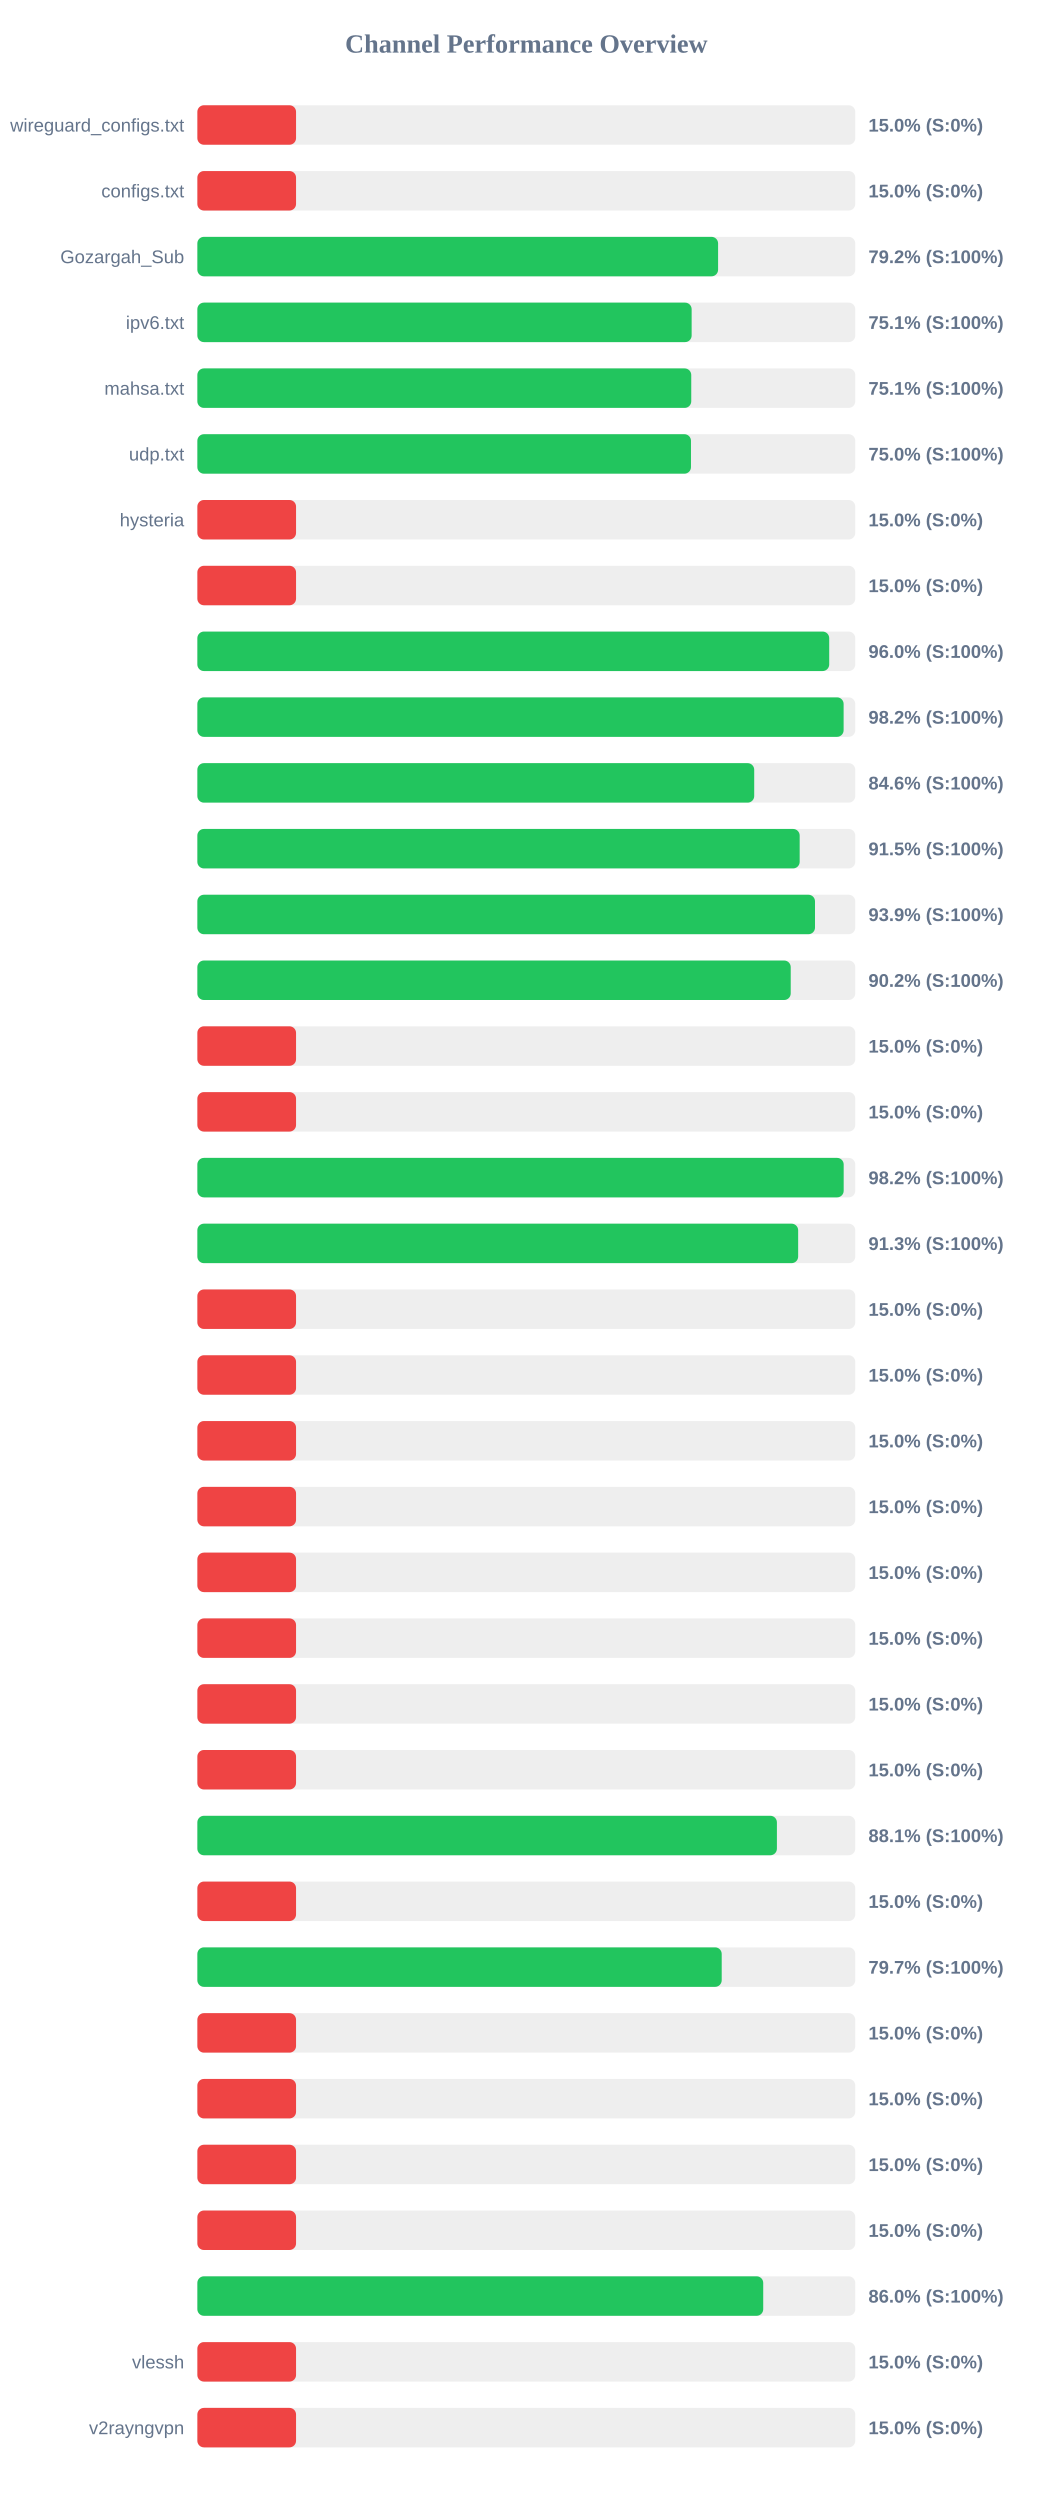
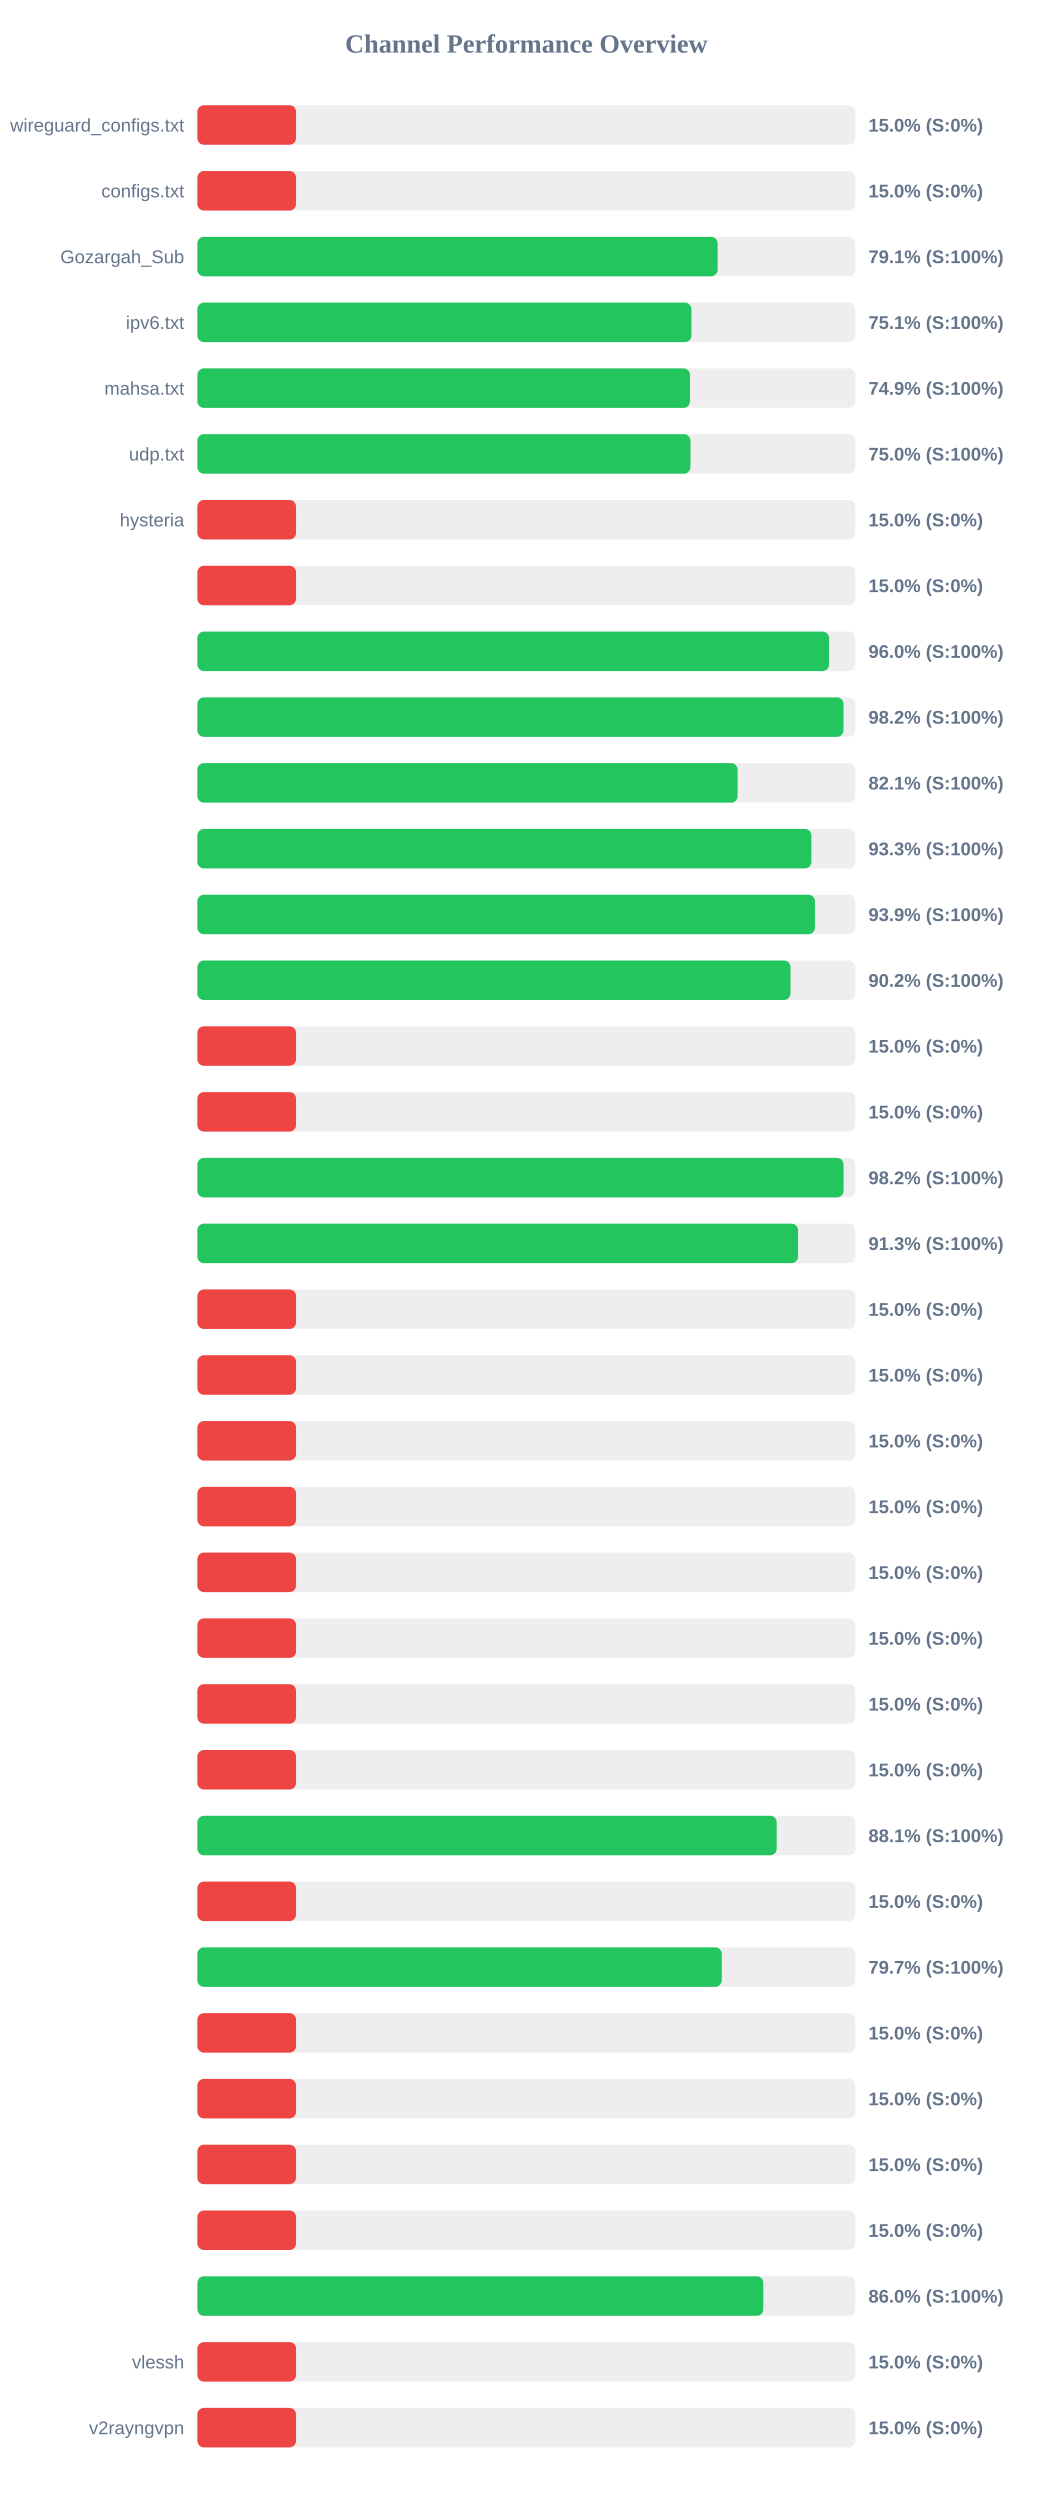
<svg xmlns="http://www.w3.org/2000/svg" width="800" height="1900" version="1.1">
  <style>
        .row { font: 14px Arial; fill: #64748b; }
        .score { font: bold 14px Arial; fill: #64748b; }
    </style>
  <text x="400" y="40" text-anchor="middle" font-size="20px" font-weight="bold" fill="#64748b">Channel Performance Overview</text>
  <rect x="150" y="80" width="500" height="30" fill="#eee" rx="5" />
  <rect x="150" y="80" width="75.0" height="30" fill="#ef4444" rx="5" />
  <text x="140" y="100" text-anchor="end" class="row">wireguard_configs.txt</text>
  <text x="660" y="100" text-anchor="start" class="score">15.0% (S:0%)</text>
  <rect x="150" y="130" width="500" height="30" fill="#eee" rx="5" />
  <rect x="150" y="130" width="75.0" height="30" fill="#ef4444" rx="5" />
  <text x="140" y="150" text-anchor="end" class="row">configs.txt</text>
  <text x="660" y="150" text-anchor="start" class="score">15.0% (S:0%)</text>
  <rect x="150" y="180" width="500" height="30" fill="#eee" rx="5" />
-   <rect x="150" y="180" width="395.75" height="30" fill="#22c55e" rx="5" />
+   <rect x="150" y="180" width="395.4" height="30" fill="#22c55e" rx="5" />
  <text x="140" y="200" text-anchor="end" class="row">Gozargah_Sub</text>
-   <text x="660" y="200" text-anchor="start" class="score">79.2% (S:100%)</text>
+   <text x="660" y="200" text-anchor="start" class="score">79.1% (S:100%)</text>
  <rect x="150" y="230" width="500" height="30" fill="#eee" rx="5" />
-   <rect x="150" y="230" width="375.65" height="30" fill="#22c55e" rx="5" />
+   <rect x="150" y="230" width="375.5" height="30" fill="#22c55e" rx="5" />
  <text x="140" y="250" text-anchor="end" class="row">ipv6.txt</text>
  <text x="660" y="250" text-anchor="start" class="score">75.1% (S:100%)</text>
  <rect x="150" y="280" width="500" height="30" fill="#eee" rx="5" />
-   <rect x="150" y="280" width="375.35" height="30" fill="#22c55e" rx="5" />
+   <rect x="150" y="280" width="374.4" height="30" fill="#22c55e" rx="5" />
  <text x="140" y="300" text-anchor="end" class="row">mahsa.txt</text>
-   <text x="660" y="300" text-anchor="start" class="score">75.1% (S:100%)</text>
+   <text x="660" y="300" text-anchor="start" class="score">74.9% (S:100%)</text>
  <rect x="150" y="330" width="500" height="30" fill="#eee" rx="5" />
-   <rect x="150" y="330" width="375.15" height="30" fill="#22c55e" rx="5" />
+   <rect x="150" y="330" width="374.75" height="30" fill="#22c55e" rx="5" />
  <text x="140" y="350" text-anchor="end" class="row">udp.txt</text>
  <text x="660" y="350" text-anchor="start" class="score">75.0% (S:100%)</text>
  <rect x="150" y="380" width="500" height="30" fill="#eee" rx="5" />
  <rect x="150" y="380" width="75.0" height="30" fill="#ef4444" rx="5" />
  <text x="140" y="400" text-anchor="end" class="row">hysteria</text>
  <text x="660" y="400" text-anchor="start" class="score">15.0% (S:0%)</text>
  <rect x="150" y="430" width="500" height="30" fill="#eee" rx="5" />
  <rect x="150" y="430" width="75.0" height="30" fill="#ef4444" rx="5" />
  <text x="140" y="450" text-anchor="end" class="row" />
  <text x="660" y="450" text-anchor="start" class="score">15.0% (S:0%)</text>
  <rect x="150" y="480" width="500" height="30" fill="#eee" rx="5" />
-   <rect x="150" y="480" width="480.2" height="30" fill="#22c55e" rx="5" />
+   <rect x="150" y="480" width="480.1" height="30" fill="#22c55e" rx="5" />
  <text x="140" y="500" text-anchor="end" class="row" />
  <text x="660" y="500" text-anchor="start" class="score">96.0% (S:100%)</text>
  <rect x="150" y="530" width="500" height="30" fill="#eee" rx="5" />
-   <rect x="150" y="530" width="491.15" height="30" fill="#22c55e" rx="5" />
+   <rect x="150" y="530" width="491.05" height="30" fill="#22c55e" rx="5" />
  <text x="140" y="550" text-anchor="end" class="row" />
  <text x="660" y="550" text-anchor="start" class="score">98.2% (S:100%)</text>
  <rect x="150" y="580" width="500" height="30" fill="#eee" rx="5" />
-   <rect x="150" y="580" width="423.2" height="30" fill="#22c55e" rx="5" />
+   <rect x="150" y="580" width="410.6" height="30" fill="#22c55e" rx="5" />
  <text x="140" y="600" text-anchor="end" class="row" />
-   <text x="660" y="600" text-anchor="start" class="score">84.6% (S:100%)</text>
+   <text x="660" y="600" text-anchor="start" class="score">82.1% (S:100%)</text>
  <rect x="150" y="630" width="500" height="30" fill="#eee" rx="5" />
-   <rect x="150" y="630" width="457.75" height="30" fill="#22c55e" rx="5" />
+   <rect x="150" y="630" width="466.65" height="30" fill="#22c55e" rx="5" />
  <text x="140" y="650" text-anchor="end" class="row" />
-   <text x="660" y="650" text-anchor="start" class="score">91.5% (S:100%)</text>
+   <text x="660" y="650" text-anchor="start" class="score">93.3% (S:100%)</text>
  <rect x="150" y="680" width="500" height="30" fill="#eee" rx="5" />
-   <rect x="150" y="680" width="469.4" height="30" fill="#22c55e" rx="5" />
+   <rect x="150" y="680" width="469.35" height="30" fill="#22c55e" rx="5" />
  <text x="140" y="700" text-anchor="end" class="row" />
  <text x="660" y="700" text-anchor="start" class="score">93.9% (S:100%)</text>
  <rect x="150" y="730" width="500" height="30" fill="#eee" rx="5" />
-   <rect x="150" y="730" width="450.95" height="30" fill="#22c55e" rx="5" />
+   <rect x="150" y="730" width="450.8" height="30" fill="#22c55e" rx="5" />
  <text x="140" y="750" text-anchor="end" class="row" />
  <text x="660" y="750" text-anchor="start" class="score">90.2% (S:100%)</text>
  <rect x="150" y="780" width="500" height="30" fill="#eee" rx="5" />
  <rect x="150" y="780" width="75.0" height="30" fill="#ef4444" rx="5" />
  <text x="140" y="800" text-anchor="end" class="row" />
  <text x="660" y="800" text-anchor="start" class="score">15.0% (S:0%)</text>
  <rect x="150" y="830" width="500" height="30" fill="#eee" rx="5" />
  <rect x="150" y="830" width="75.0" height="30" fill="#ef4444" rx="5" />
  <text x="140" y="850" text-anchor="end" class="row" />
  <text x="660" y="850" text-anchor="start" class="score">15.0% (S:0%)</text>
  <rect x="150" y="880" width="500" height="30" fill="#eee" rx="5" />
-   <rect x="150" y="880" width="491.2" height="30" fill="#22c55e" rx="5" />
+   <rect x="150" y="880" width="491.1" height="30" fill="#22c55e" rx="5" />
  <text x="140" y="900" text-anchor="end" class="row" />
  <text x="660" y="900" text-anchor="start" class="score">98.2% (S:100%)</text>
  <rect x="150" y="930" width="500" height="30" fill="#eee" rx="5" />
-   <rect x="150" y="930" width="456.6" height="30" fill="#22c55e" rx="5" />
+   <rect x="150" y="930" width="456.5" height="30" fill="#22c55e" rx="5" />
  <text x="140" y="950" text-anchor="end" class="row" />
  <text x="660" y="950" text-anchor="start" class="score">91.3% (S:100%)</text>
  <rect x="150" y="980" width="500" height="30" fill="#eee" rx="5" />
  <rect x="150" y="980" width="75.0" height="30" fill="#ef4444" rx="5" />
  <text x="140" y="1000" text-anchor="end" class="row" />
  <text x="660" y="1000" text-anchor="start" class="score">15.0% (S:0%)</text>
  <rect x="150" y="1030" width="500" height="30" fill="#eee" rx="5" />
  <rect x="150" y="1030" width="75.0" height="30" fill="#ef4444" rx="5" />
  <text x="140" y="1050" text-anchor="end" class="row" />
  <text x="660" y="1050" text-anchor="start" class="score">15.0% (S:0%)</text>
  <rect x="150" y="1080" width="500" height="30" fill="#eee" rx="5" />
  <rect x="150" y="1080" width="75.0" height="30" fill="#ef4444" rx="5" />
  <text x="140" y="1100" text-anchor="end" class="row" />
  <text x="660" y="1100" text-anchor="start" class="score">15.0% (S:0%)</text>
  <rect x="150" y="1130" width="500" height="30" fill="#eee" rx="5" />
  <rect x="150" y="1130" width="75.0" height="30" fill="#ef4444" rx="5" />
  <text x="140" y="1150" text-anchor="end" class="row" />
  <text x="660" y="1150" text-anchor="start" class="score">15.0% (S:0%)</text>
  <rect x="150" y="1180" width="500" height="30" fill="#eee" rx="5" />
  <rect x="150" y="1180" width="75.0" height="30" fill="#ef4444" rx="5" />
  <text x="140" y="1200" text-anchor="end" class="row" />
  <text x="660" y="1200" text-anchor="start" class="score">15.0% (S:0%)</text>
  <rect x="150" y="1230" width="500" height="30" fill="#eee" rx="5" />
  <rect x="150" y="1230" width="75.0" height="30" fill="#ef4444" rx="5" />
  <text x="140" y="1250" text-anchor="end" class="row" />
  <text x="660" y="1250" text-anchor="start" class="score">15.0% (S:0%)</text>
  <rect x="150" y="1280" width="500" height="30" fill="#eee" rx="5" />
  <rect x="150" y="1280" width="75.0" height="30" fill="#ef4444" rx="5" />
  <text x="140" y="1300" text-anchor="end" class="row" />
  <text x="660" y="1300" text-anchor="start" class="score">15.0% (S:0%)</text>
  <rect x="150" y="1330" width="500" height="30" fill="#eee" rx="5" />
  <rect x="150" y="1330" width="75.0" height="30" fill="#ef4444" rx="5" />
  <text x="140" y="1350" text-anchor="end" class="row" />
  <text x="660" y="1350" text-anchor="start" class="score">15.0% (S:0%)</text>
  <rect x="150" y="1380" width="500" height="30" fill="#eee" rx="5" />
-   <rect x="150" y="1380" width="440.45" height="30" fill="#22c55e" rx="5" />
+   <rect x="150" y="1380" width="440.3" height="30" fill="#22c55e" rx="5" />
  <text x="140" y="1400" text-anchor="end" class="row" />
  <text x="660" y="1400" text-anchor="start" class="score">88.1% (S:100%)</text>
  <rect x="150" y="1430" width="500" height="30" fill="#eee" rx="5" />
  <rect x="150" y="1430" width="75.0" height="30" fill="#ef4444" rx="5" />
  <text x="140" y="1450" text-anchor="end" class="row" />
  <text x="660" y="1450" text-anchor="start" class="score">15.0% (S:0%)</text>
  <rect x="150" y="1480" width="500" height="30" fill="#eee" rx="5" />
-   <rect x="150" y="1480" width="398.5" height="30" fill="#22c55e" rx="5" />
+   <rect x="150" y="1480" width="398.55" height="30" fill="#22c55e" rx="5" />
  <text x="140" y="1500" text-anchor="end" class="row" />
  <text x="660" y="1500" text-anchor="start" class="score">79.7% (S:100%)</text>
  <rect x="150" y="1530" width="500" height="30" fill="#eee" rx="5" />
  <rect x="150" y="1530" width="75.0" height="30" fill="#ef4444" rx="5" />
  <text x="140" y="1550" text-anchor="end" class="row" />
  <text x="660" y="1550" text-anchor="start" class="score">15.0% (S:0%)</text>
  <rect x="150" y="1580" width="500" height="30" fill="#eee" rx="5" />
  <rect x="150" y="1580" width="75.0" height="30" fill="#ef4444" rx="5" />
  <text x="140" y="1600" text-anchor="end" class="row" />
  <text x="660" y="1600" text-anchor="start" class="score">15.0% (S:0%)</text>
  <rect x="150" y="1630" width="500" height="30" fill="#eee" rx="5" />
  <rect x="150" y="1630" width="75.0" height="30" fill="#ef4444" rx="5" />
  <text x="140" y="1650" text-anchor="end" class="row" />
  <text x="660" y="1650" text-anchor="start" class="score">15.0% (S:0%)</text>
  <rect x="150" y="1680" width="500" height="30" fill="#eee" rx="5" />
  <rect x="150" y="1680" width="75.0" height="30" fill="#ef4444" rx="5" />
  <text x="140" y="1700" text-anchor="end" class="row" />
  <text x="660" y="1700" text-anchor="start" class="score">15.0% (S:0%)</text>
  <rect x="150" y="1730" width="500" height="30" fill="#eee" rx="5" />
-   <rect x="150" y="1730" width="430.05" height="30" fill="#22c55e" rx="5" />
+   <rect x="150" y="1730" width="430.1" height="30" fill="#22c55e" rx="5" />
  <text x="140" y="1750" text-anchor="end" class="row" />
  <text x="660" y="1750" text-anchor="start" class="score">86.0% (S:100%)</text>
  <rect x="150" y="1780" width="500" height="30" fill="#eee" rx="5" />
  <rect x="150" y="1780" width="75.0" height="30" fill="#ef4444" rx="5" />
  <text x="140" y="1800" text-anchor="end" class="row">vlessh</text>
  <text x="660" y="1800" text-anchor="start" class="score">15.0% (S:0%)</text>
  <rect x="150" y="1830" width="500" height="30" fill="#eee" rx="5" />
  <rect x="150" y="1830" width="75.0" height="30" fill="#ef4444" rx="5" />
  <text x="140" y="1850" text-anchor="end" class="row">v2rayngvpn</text>
  <text x="660" y="1850" text-anchor="start" class="score">15.0% (S:0%)</text>
</svg>
